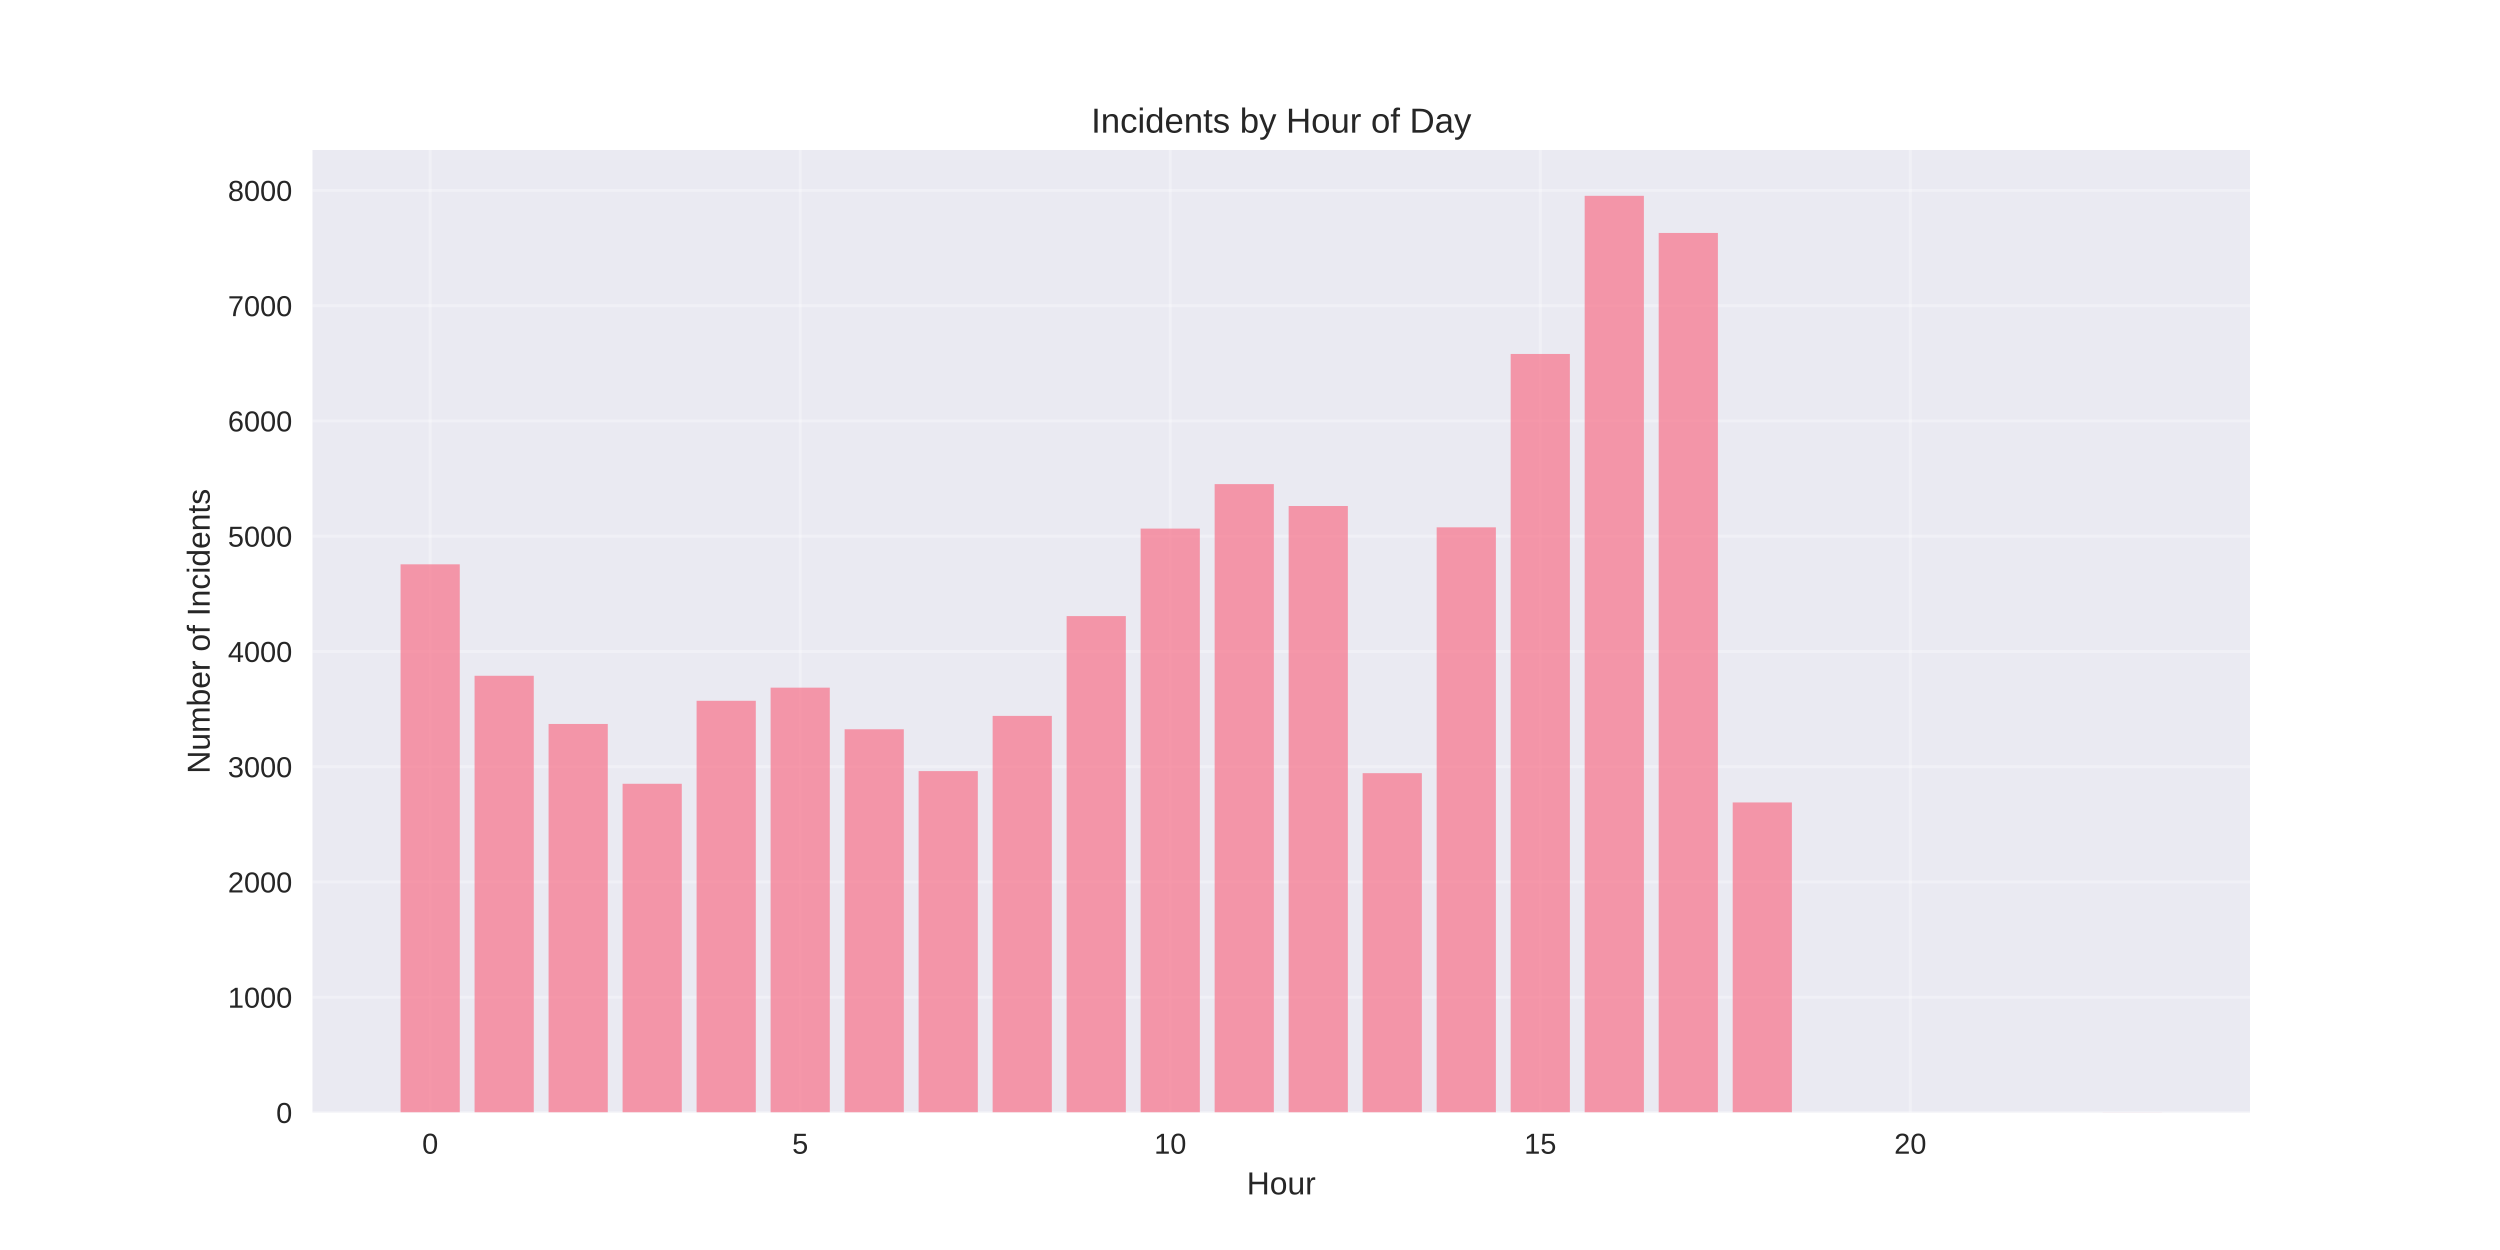
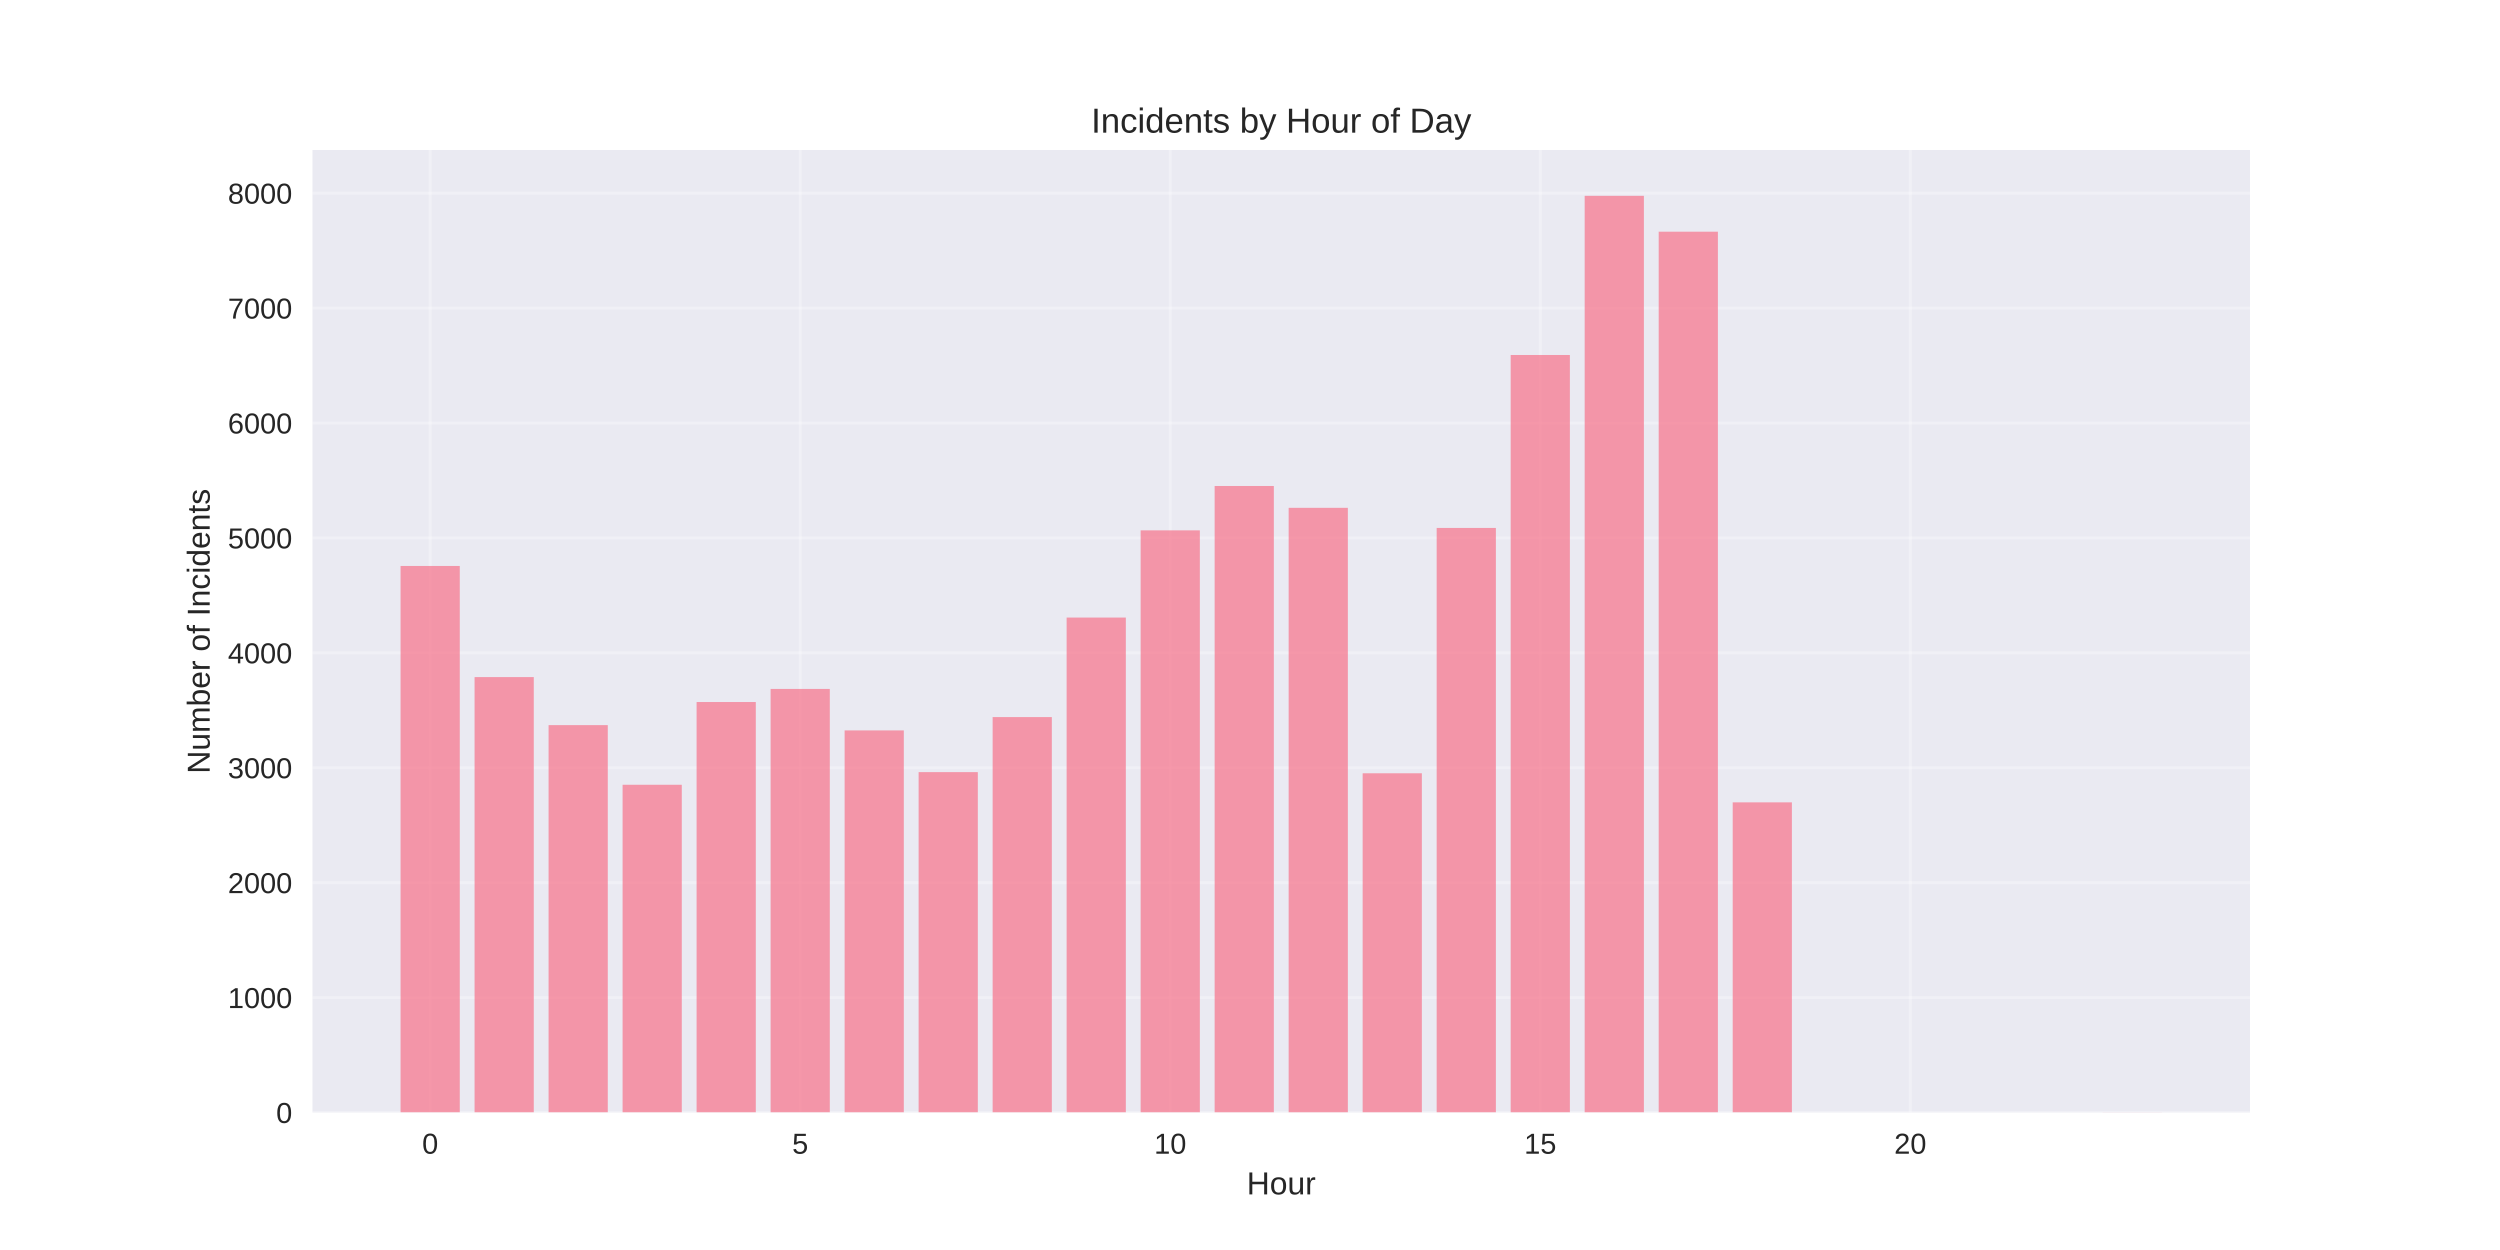
<svg xmlns="http://www.w3.org/2000/svg" width="864pt" height="432pt" viewBox="0 0 864 432" version="1.1">
  <defs>
    <style type="text/css">*{stroke-linejoin: round; stroke-linecap: butt}</style>
  </defs>
  <g id="figure_1">
    <g id="patch_1">
      <path d="M 0 432  L 864 432  L 864 0  L 0 0  z " style="fill: #ffffff" />
    </g>
    <g id="axes_1">
      <g id="patch_2">
        <path d="M 108 384.48  L 777.6 384.48  L 777.6 51.84  L 108 51.84  z " style="fill: #eaeaf2" />
      </g>
      <g id="matplotlib.axis_1">
        <g id="xtick_1">
          <g id="line2d_1">
-             <path d="M 148.667 384.48  L 148.667 51.84  " clip-path="url(#p8ed661d908)" style="fill: none; stroke: #ffffff; stroke-opacity: 0.3; stroke-linecap: round" />
+             <path d="M 148.667 384.48  L 148.667 51.84  " clip-path="url(#pb5cb9c13cf)" style="fill: none; stroke: #ffffff; stroke-opacity: 0.3; stroke-linecap: round" />
          </g>
          <g id="line2d_2" />
          <g id="text_1">
            <text style="fill: #262626; font: 10px 'Arial', 'Liberation Sans', 'DejaVu Sans', 'Bitstream Vera Sans', sans-serif; text-anchor: middle" x="148.667" y="398.727" transform="rotate(-0 148.6671 398.7269)">0</text>
          </g>
        </g>
        <g id="xtick_2">
          <g id="line2d_3">
-             <path d="M 276.551 384.48  L 276.551 51.84  " clip-path="url(#p8ed661d908)" style="fill: none; stroke: #ffffff; stroke-opacity: 0.3; stroke-linecap: round" />
+             <path d="M 276.551 384.48  L 276.551 51.84  " clip-path="url(#pb5cb9c13cf)" style="fill: none; stroke: #ffffff; stroke-opacity: 0.3; stroke-linecap: round" />
          </g>
          <g id="line2d_4" />
          <g id="text_2">
            <text style="fill: #262626; font: 10px 'Arial', 'Liberation Sans', 'DejaVu Sans', 'Bitstream Vera Sans', sans-serif; text-anchor: middle" x="276.551" y="398.727" transform="rotate(-0 276.551 398.7269)">5</text>
          </g>
        </g>
        <g id="xtick_3">
          <g id="line2d_5">
-             <path d="M 404.435 384.48  L 404.435 51.84  " clip-path="url(#p8ed661d908)" style="fill: none; stroke: #ffffff; stroke-opacity: 0.3; stroke-linecap: round" />
+             <path d="M 404.435 384.48  L 404.435 51.84  " clip-path="url(#pb5cb9c13cf)" style="fill: none; stroke: #ffffff; stroke-opacity: 0.3; stroke-linecap: round" />
          </g>
          <g id="line2d_6" />
          <g id="text_3">
            <text style="fill: #262626; font: 10px 'Arial', 'Liberation Sans', 'DejaVu Sans', 'Bitstream Vera Sans', sans-serif; text-anchor: middle" x="404.435" y="398.727" transform="rotate(-0 404.4348 398.7269)">10</text>
          </g>
        </g>
        <g id="xtick_4">
          <g id="line2d_7">
-             <path d="M 532.319 384.48  L 532.319 51.84  " clip-path="url(#p8ed661d908)" style="fill: none; stroke: #ffffff; stroke-opacity: 0.3; stroke-linecap: round" />
+             <path d="M 532.319 384.48  L 532.319 51.84  " clip-path="url(#pb5cb9c13cf)" style="fill: none; stroke: #ffffff; stroke-opacity: 0.3; stroke-linecap: round" />
          </g>
          <g id="line2d_8" />
          <g id="text_4">
            <text style="fill: #262626; font: 10px 'Arial', 'Liberation Sans', 'DejaVu Sans', 'Bitstream Vera Sans', sans-serif; text-anchor: middle" x="532.319" y="398.727" transform="rotate(-0 532.3187 398.7269)">15</text>
          </g>
        </g>
        <g id="xtick_5">
          <g id="line2d_9">
-             <path d="M 660.203 384.48  L 660.203 51.84  " clip-path="url(#p8ed661d908)" style="fill: none; stroke: #ffffff; stroke-opacity: 0.3; stroke-linecap: round" />
+             <path d="M 660.203 384.48  L 660.203 51.84  " clip-path="url(#pb5cb9c13cf)" style="fill: none; stroke: #ffffff; stroke-opacity: 0.3; stroke-linecap: round" />
          </g>
          <g id="line2d_10" />
          <g id="text_5">
            <text style="fill: #262626; font: 10px 'Arial', 'Liberation Sans', 'DejaVu Sans', 'Bitstream Vera Sans', sans-serif; text-anchor: middle" x="660.203" y="398.727" transform="rotate(-0 660.2026 398.7269)">20</text>
          </g>
        </g>
        <g id="text_6">
          <text style="fill: #262626; font: 11px 'Arial', 'Liberation Sans', 'DejaVu Sans', 'Bitstream Vera Sans', sans-serif; text-anchor: middle" x="442.8" y="412.773" transform="rotate(-0 442.8 412.7734)">Hour</text>
        </g>
      </g>
      <g id="matplotlib.axis_2">
        <g id="ytick_1">
          <g id="line2d_11">
-             <path d="M 108 384.48  L 777.6 384.48  " clip-path="url(#p8ed661d908)" style="fill: none; stroke: #ffffff; stroke-opacity: 0.3; stroke-linecap: round" />
+             <path d="M 108 384.48  L 777.6 384.48  " clip-path="url(#pb5cb9c13cf)" style="fill: none; stroke: #ffffff; stroke-opacity: 0.3; stroke-linecap: round" />
          </g>
          <g id="line2d_12" />
          <g id="text_7">
            <text style="fill: #262626; font: 10px 'Arial', 'Liberation Sans', 'DejaVu Sans', 'Bitstream Vera Sans', sans-serif; text-anchor: end" x="101" y="388.103" transform="rotate(-0 101 388.1034)">0</text>
          </g>
        </g>
        <g id="ytick_2">
          <g id="line2d_13">
-             <path d="M 108 344.646  L 777.6 344.646  " clip-path="url(#p8ed661d908)" style="fill: none; stroke: #ffffff; stroke-opacity: 0.3; stroke-linecap: round" />
+             <path d="M 108 344.766  L 777.6 344.766  " clip-path="url(#pb5cb9c13cf)" style="fill: none; stroke: #ffffff; stroke-opacity: 0.3; stroke-linecap: round" />
          </g>
          <g id="line2d_14" />
          <g id="text_8">
-             <text style="fill: #262626; font: 10px 'Arial', 'Liberation Sans', 'DejaVu Sans', 'Bitstream Vera Sans', sans-serif; text-anchor: end" x="101" y="348.269" transform="rotate(-0 101 348.2694)">1000</text>
+             <text style="fill: #262626; font: 10px 'Arial', 'Liberation Sans', 'DejaVu Sans', 'Bitstream Vera Sans', sans-serif; text-anchor: end" x="101" y="348.389" transform="rotate(-0 101 348.3893)">1000</text>
          </g>
        </g>
        <g id="ytick_3">
          <g id="line2d_15">
-             <path d="M 108 304.812  L 777.6 304.812  " clip-path="url(#p8ed661d908)" style="fill: none; stroke: #ffffff; stroke-opacity: 0.3; stroke-linecap: round" />
+             <path d="M 108 305.052  L 777.6 305.052  " clip-path="url(#pb5cb9c13cf)" style="fill: none; stroke: #ffffff; stroke-opacity: 0.3; stroke-linecap: round" />
          </g>
          <g id="line2d_16" />
          <g id="text_9">
-             <text style="fill: #262626; font: 10px 'Arial', 'Liberation Sans', 'DejaVu Sans', 'Bitstream Vera Sans', sans-serif; text-anchor: end" x="101" y="308.435" transform="rotate(-0 101 308.4354)">2000</text>
+             <text style="fill: #262626; font: 10px 'Arial', 'Liberation Sans', 'DejaVu Sans', 'Bitstream Vera Sans', sans-serif; text-anchor: end" x="101" y="308.675" transform="rotate(-0 101 308.6751)">2000</text>
          </g>
        </g>
        <g id="ytick_4">
          <g id="line2d_17">
-             <path d="M 108 264.978  L 777.6 264.978  " clip-path="url(#p8ed661d908)" style="fill: none; stroke: #ffffff; stroke-opacity: 0.3; stroke-linecap: round" />
+             <path d="M 108 265.337  L 777.6 265.337  " clip-path="url(#pb5cb9c13cf)" style="fill: none; stroke: #ffffff; stroke-opacity: 0.3; stroke-linecap: round" />
          </g>
          <g id="line2d_18" />
          <g id="text_10">
-             <text style="fill: #262626; font: 10px 'Arial', 'Liberation Sans', 'DejaVu Sans', 'Bitstream Vera Sans', sans-serif; text-anchor: end" x="101" y="268.601" transform="rotate(-0 101 268.6014)">3000</text>
+             <text style="fill: #262626; font: 10px 'Arial', 'Liberation Sans', 'DejaVu Sans', 'Bitstream Vera Sans', sans-serif; text-anchor: end" x="101" y="268.961" transform="rotate(-0 101 268.9609)">3000</text>
          </g>
        </g>
        <g id="ytick_5">
          <g id="line2d_19">
-             <path d="M 108 225.144  L 777.6 225.144  " clip-path="url(#p8ed661d908)" style="fill: none; stroke: #ffffff; stroke-opacity: 0.3; stroke-linecap: round" />
+             <path d="M 108 225.623  L 777.6 225.623  " clip-path="url(#pb5cb9c13cf)" style="fill: none; stroke: #ffffff; stroke-opacity: 0.3; stroke-linecap: round" />
          </g>
          <g id="line2d_20" />
          <g id="text_11">
-             <text style="fill: #262626; font: 10px 'Arial', 'Liberation Sans', 'DejaVu Sans', 'Bitstream Vera Sans', sans-serif; text-anchor: end" x="101" y="228.767" transform="rotate(-0 101 228.7673)">4000</text>
+             <text style="fill: #262626; font: 10px 'Arial', 'Liberation Sans', 'DejaVu Sans', 'Bitstream Vera Sans', sans-serif; text-anchor: end" x="101" y="229.247" transform="rotate(-0 101 229.2467)">4000</text>
          </g>
        </g>
        <g id="ytick_6">
          <g id="line2d_21">
-             <path d="M 108 185.31  L 777.6 185.31  " clip-path="url(#p8ed661d908)" style="fill: none; stroke: #ffffff; stroke-opacity: 0.3; stroke-linecap: round" />
+             <path d="M 108 185.909  L 777.6 185.909  " clip-path="url(#pb5cb9c13cf)" style="fill: none; stroke: #ffffff; stroke-opacity: 0.3; stroke-linecap: round" />
          </g>
          <g id="line2d_22" />
          <g id="text_12">
-             <text style="fill: #262626; font: 10px 'Arial', 'Liberation Sans', 'DejaVu Sans', 'Bitstream Vera Sans', sans-serif; text-anchor: end" x="101" y="188.933" transform="rotate(-0 101 188.9333)">5000</text>
+             <text style="fill: #262626; font: 10px 'Arial', 'Liberation Sans', 'DejaVu Sans', 'Bitstream Vera Sans', sans-serif; text-anchor: end" x="101" y="189.533" transform="rotate(-0 101 189.5325)">5000</text>
          </g>
        </g>
        <g id="ytick_7">
          <g id="line2d_23">
-             <path d="M 108 145.476  L 777.6 145.476  " clip-path="url(#p8ed661d908)" style="fill: none; stroke: #ffffff; stroke-opacity: 0.3; stroke-linecap: round" />
+             <path d="M 108 146.195  L 777.6 146.195  " clip-path="url(#pb5cb9c13cf)" style="fill: none; stroke: #ffffff; stroke-opacity: 0.3; stroke-linecap: round" />
          </g>
          <g id="line2d_24" />
          <g id="text_13">
-             <text style="fill: #262626; font: 10px 'Arial', 'Liberation Sans', 'DejaVu Sans', 'Bitstream Vera Sans', sans-serif; text-anchor: end" x="101" y="149.099" transform="rotate(-0 101 149.0993)">6000</text>
+             <text style="fill: #262626; font: 10px 'Arial', 'Liberation Sans', 'DejaVu Sans', 'Bitstream Vera Sans', sans-serif; text-anchor: end" x="101" y="149.818" transform="rotate(-0 101 149.8184)">6000</text>
          </g>
        </g>
        <g id="ytick_8">
          <g id="line2d_25">
-             <path d="M 108 105.642  L 777.6 105.642  " clip-path="url(#p8ed661d908)" style="fill: none; stroke: #ffffff; stroke-opacity: 0.3; stroke-linecap: round" />
+             <path d="M 108 106.481  L 777.6 106.481  " clip-path="url(#pb5cb9c13cf)" style="fill: none; stroke: #ffffff; stroke-opacity: 0.3; stroke-linecap: round" />
          </g>
          <g id="line2d_26" />
          <g id="text_14">
-             <text style="fill: #262626; font: 10px 'Arial', 'Liberation Sans', 'DejaVu Sans', 'Bitstream Vera Sans', sans-serif; text-anchor: end" x="101" y="109.265" transform="rotate(-0 101 109.2653)">7000</text>
+             <text style="fill: #262626; font: 10px 'Arial', 'Liberation Sans', 'DejaVu Sans', 'Bitstream Vera Sans', sans-serif; text-anchor: end" x="101" y="110.104" transform="rotate(-0 101 110.1042)">7000</text>
          </g>
        </g>
        <g id="ytick_9">
          <g id="line2d_27">
-             <path d="M 108 65.808  L 777.6 65.808  " clip-path="url(#p8ed661d908)" style="fill: none; stroke: #ffffff; stroke-opacity: 0.3; stroke-linecap: round" />
+             <path d="M 108 66.767  L 777.6 66.767  " clip-path="url(#pb5cb9c13cf)" style="fill: none; stroke: #ffffff; stroke-opacity: 0.3; stroke-linecap: round" />
          </g>
          <g id="line2d_28" />
          <g id="text_15">
-             <text style="fill: #262626; font: 10px 'Arial', 'Liberation Sans', 'DejaVu Sans', 'Bitstream Vera Sans', sans-serif; text-anchor: end" x="101" y="69.431" transform="rotate(-0 101 69.43124)">8000</text>
+             <text style="fill: #262626; font: 10px 'Arial', 'Liberation Sans', 'DejaVu Sans', 'Bitstream Vera Sans', sans-serif; text-anchor: end" x="101" y="70.39" transform="rotate(-0 101 70.39001)">8000</text>
          </g>
        </g>
        <g id="text_16">
          <text style="fill: #262626; font: 11px 'Arial', 'Liberation Sans', 'DejaVu Sans', 'Bitstream Vera Sans', sans-serif; text-anchor: middle" x="72.474" y="218.16" transform="rotate(-90 72.47375 218.16)">Number of Incidents</text>
        </g>
      </g>
      <g id="patch_3">
-         <path d="M 138.436 384.48  L 158.898 384.48  L 158.898 195.029  L 138.436 195.029  z " clip-path="url(#p8ed661d908)" style="fill: #f77189; opacity: 0.7" />
+         <path d="M 138.436 384.48  L 158.898 384.48  L 158.898 195.599  L 138.436 195.599  z " clip-path="url(#pb5cb9c13cf)" style="fill: #f77189; opacity: 0.7" />
      </g>
      <g id="patch_4">
-         <path d="M 164.013 384.48  L 184.475 384.48  L 184.475 233.549  L 164.013 233.549  z " clip-path="url(#p8ed661d908)" style="fill: #f77189; opacity: 0.7" />
+         <path d="M 164.013 384.48  L 184.475 384.48  L 184.475 234.003  L 164.013 234.003  z " clip-path="url(#pb5cb9c13cf)" style="fill: #f77189; opacity: 0.7" />
      </g>
      <g id="patch_5">
-         <path d="M 189.59 384.48  L 210.051 384.48  L 210.051 250.2  L 189.59 250.2  z " clip-path="url(#p8ed661d908)" style="fill: #f77189; opacity: 0.7" />
+         <path d="M 189.59 384.48  L 210.051 384.48  L 210.051 250.604  L 189.59 250.604  z " clip-path="url(#pb5cb9c13cf)" style="fill: #f77189; opacity: 0.7" />
      </g>
      <g id="patch_6">
-         <path d="M 215.167 384.48  L 235.628 384.48  L 235.628 270.873  L 215.167 270.873  z " clip-path="url(#p8ed661d908)" style="fill: #f77189; opacity: 0.7" />
+         <path d="M 215.167 384.48  L 235.628 384.48  L 235.628 271.215  L 215.167 271.215  z " clip-path="url(#pb5cb9c13cf)" style="fill: #f77189; opacity: 0.7" />
      </g>
      <g id="patch_7">
-         <path d="M 240.743 384.48  L 261.205 384.48  L 261.205 242.193  L 240.743 242.193  z " clip-path="url(#p8ed661d908)" style="fill: #f77189; opacity: 0.7" />
+         <path d="M 240.743 384.48  L 261.205 384.48  L 261.205 242.621  L 240.743 242.621  z " clip-path="url(#pb5cb9c13cf)" style="fill: #f77189; opacity: 0.7" />
      </g>
      <g id="patch_8">
-         <path d="M 266.32 384.48  L 286.782 384.48  L 286.782 237.652  L 266.32 237.652  z " clip-path="url(#p8ed661d908)" style="fill: #f77189; opacity: 0.7" />
+         <path d="M 266.32 384.48  L 286.782 384.48  L 286.782 238.094  L 266.32 238.094  z " clip-path="url(#pb5cb9c13cf)" style="fill: #f77189; opacity: 0.7" />
      </g>
      <g id="patch_9">
-         <path d="M 291.897 384.48  L 312.358 384.48  L 312.358 252.032  L 291.897 252.032  z " clip-path="url(#p8ed661d908)" style="fill: #f77189; opacity: 0.7" />
+         <path d="M 291.897 384.48  L 312.358 384.48  L 312.358 252.43  L 291.897 252.43  z " clip-path="url(#pb5cb9c13cf)" style="fill: #f77189; opacity: 0.7" />
      </g>
      <g id="patch_10">
-         <path d="M 317.474 384.48  L 337.935 384.48  L 337.935 266.492  L 317.474 266.492  z " clip-path="url(#p8ed661d908)" style="fill: #f77189; opacity: 0.7" />
+         <path d="M 317.474 384.48  L 337.935 384.48  L 337.935 266.847  L 317.474 266.847  z " clip-path="url(#pb5cb9c13cf)" style="fill: #f77189; opacity: 0.7" />
      </g>
      <g id="patch_11">
-         <path d="M 343.051 384.48  L 363.512 384.48  L 363.512 247.411  L 343.051 247.411  z " clip-path="url(#p8ed661d908)" style="fill: #f77189; opacity: 0.7" />
+         <path d="M 343.051 384.48  L 363.512 384.48  L 363.512 247.824  L 343.051 247.824  z " clip-path="url(#pb5cb9c13cf)" style="fill: #f77189; opacity: 0.7" />
      </g>
      <g id="patch_12">
-         <path d="M 368.627 384.48  L 389.089 384.48  L 389.089 212.915  L 368.627 212.915  z " clip-path="url(#p8ed661d908)" style="fill: #f77189; opacity: 0.7" />
+         <path d="M 368.627 384.48  L 389.089 384.48  L 389.089 213.431  L 368.627 213.431  z " clip-path="url(#pb5cb9c13cf)" style="fill: #f77189; opacity: 0.7" />
      </g>
      <g id="patch_13">
-         <path d="M 394.204 384.48  L 414.666 384.48  L 414.666 182.681  L 394.204 182.681  z " clip-path="url(#p8ed661d908)" style="fill: #f77189; opacity: 0.7" />
+         <path d="M 394.204 384.48  L 414.666 384.48  L 414.666 183.288  L 394.204 183.288  z " clip-path="url(#pb5cb9c13cf)" style="fill: #f77189; opacity: 0.7" />
      </g>
      <g id="patch_14">
-         <path d="M 419.781 384.48  L 440.242 384.48  L 440.242 167.305  L 419.781 167.305  z " clip-path="url(#p8ed661d908)" style="fill: #f77189; opacity: 0.7" />
+         <path d="M 419.781 384.48  L 440.242 384.48  L 440.242 167.958  L 419.781 167.958  z " clip-path="url(#pb5cb9c13cf)" style="fill: #f77189; opacity: 0.7" />
      </g>
      <g id="patch_15">
-         <path d="M 445.358 384.48  L 465.819 384.48  L 465.819 174.873  L 445.358 174.873  z " clip-path="url(#p8ed661d908)" style="fill: #f77189; opacity: 0.7" />
+         <path d="M 445.358 384.48  L 465.819 384.48  L 465.819 175.504  L 445.358 175.504  z " clip-path="url(#pb5cb9c13cf)" style="fill: #f77189; opacity: 0.7" />
      </g>
      <g id="patch_16">
-         <path d="M 470.934 384.48  L 491.396 384.48  L 491.396 267.209  L 470.934 267.209  z " clip-path="url(#p8ed661d908)" style="fill: #f77189; opacity: 0.7" />
+         <path d="M 470.934 384.48  L 491.396 384.48  L 491.396 267.244  L 470.934 267.244  z " clip-path="url(#pb5cb9c13cf)" style="fill: #f77189; opacity: 0.7" />
      </g>
      <g id="patch_17">
-         <path d="M 496.511 384.48  L 516.973 384.48  L 516.973 182.243  L 496.511 182.243  z " clip-path="url(#p8ed661d908)" style="fill: #f77189; opacity: 0.7" />
+         <path d="M 496.511 384.48  L 516.973 384.48  L 516.973 182.454  L 496.511 182.454  z " clip-path="url(#pb5cb9c13cf)" style="fill: #f77189; opacity: 0.7" />
      </g>
      <g id="patch_18">
-         <path d="M 522.088 384.48  L 542.549 384.48  L 542.549 122.332  L 522.088 122.332  z " clip-path="url(#p8ed661d908)" style="fill: #f77189; opacity: 0.7" />
+         <path d="M 522.088 384.48  L 542.549 384.48  L 542.549 122.684  L 522.088 122.684  z " clip-path="url(#pb5cb9c13cf)" style="fill: #f77189; opacity: 0.7" />
      </g>
      <g id="patch_19">
-         <path d="M 547.665 384.48  L 568.126 384.48  L 568.126 67.68  L 547.665 67.68  z " clip-path="url(#p8ed661d908)" style="fill: #f77189; opacity: 0.7" />
+         <path d="M 547.665 384.48  L 568.126 384.48  L 568.126 67.68  L 547.665 67.68  z " clip-path="url(#pb5cb9c13cf)" style="fill: #f77189; opacity: 0.7" />
      </g>
      <g id="patch_20">
-         <path d="M 573.242 384.48  L 593.703 384.48  L 593.703 80.507  L 573.242 80.507  z " clip-path="url(#p8ed661d908)" style="fill: #f77189; opacity: 0.7" />
+         <path d="M 573.242 384.48  L 593.703 384.48  L 593.703 80.071  L 573.242 80.071  z " clip-path="url(#pb5cb9c13cf)" style="fill: #f77189; opacity: 0.7" />
      </g>
      <g id="patch_21">
-         <path d="M 598.818 384.48  L 619.28 384.48  L 619.28 277.326  L 598.818 277.326  z " clip-path="url(#p8ed661d908)" style="fill: #f77189; opacity: 0.7" />
+         <path d="M 598.818 384.48  L 619.28 384.48  L 619.28 277.291  L 598.818 277.291  z " clip-path="url(#pb5cb9c13cf)" style="fill: #f77189; opacity: 0.7" />
      </g>
      <g id="patch_22">
-         <path d="M 726.702 384.48  L 747.164 384.48  L 747.164 384.44  L 726.702 384.44  z " clip-path="url(#p8ed661d908)" style="fill: #f77189; opacity: 0.7" />
+         <path d="M 726.702 384.48  L 747.164 384.48  L 747.164 384.44  L 726.702 384.44  z " clip-path="url(#pb5cb9c13cf)" style="fill: #f77189; opacity: 0.7" />
      </g>
      <g id="patch_23">
        <path d="M 108 384.48  L 108 51.84  " style="fill: none" />
      </g>
      <g id="patch_24">
        <path d="M 777.6 384.48  L 777.6 51.84  " style="fill: none" />
      </g>
      <g id="patch_25">
        <path d="M 108 384.48  L 777.6 384.48  " style="fill: none" />
      </g>
      <g id="patch_26">
        <path d="M 108 51.84  L 777.6 51.84  " style="fill: none" />
      </g>
      <g id="text_17">
        <text style="fill: #262626; font: 12px 'Arial', 'Liberation Sans', 'DejaVu Sans', 'Bitstream Vera Sans', sans-serif; text-anchor: middle" x="442.8" y="45.84" transform="rotate(-0 442.8 45.84)">Incidents by Hour of Day</text>
      </g>
    </g>
  </g>
  <defs>
-     <clipPath id="p8ed661d908">
+     <clipPath id="pb5cb9c13cf">
      <rect x="108" y="51.84" width="669.6" height="332.64" />
    </clipPath>
  </defs>
</svg>
